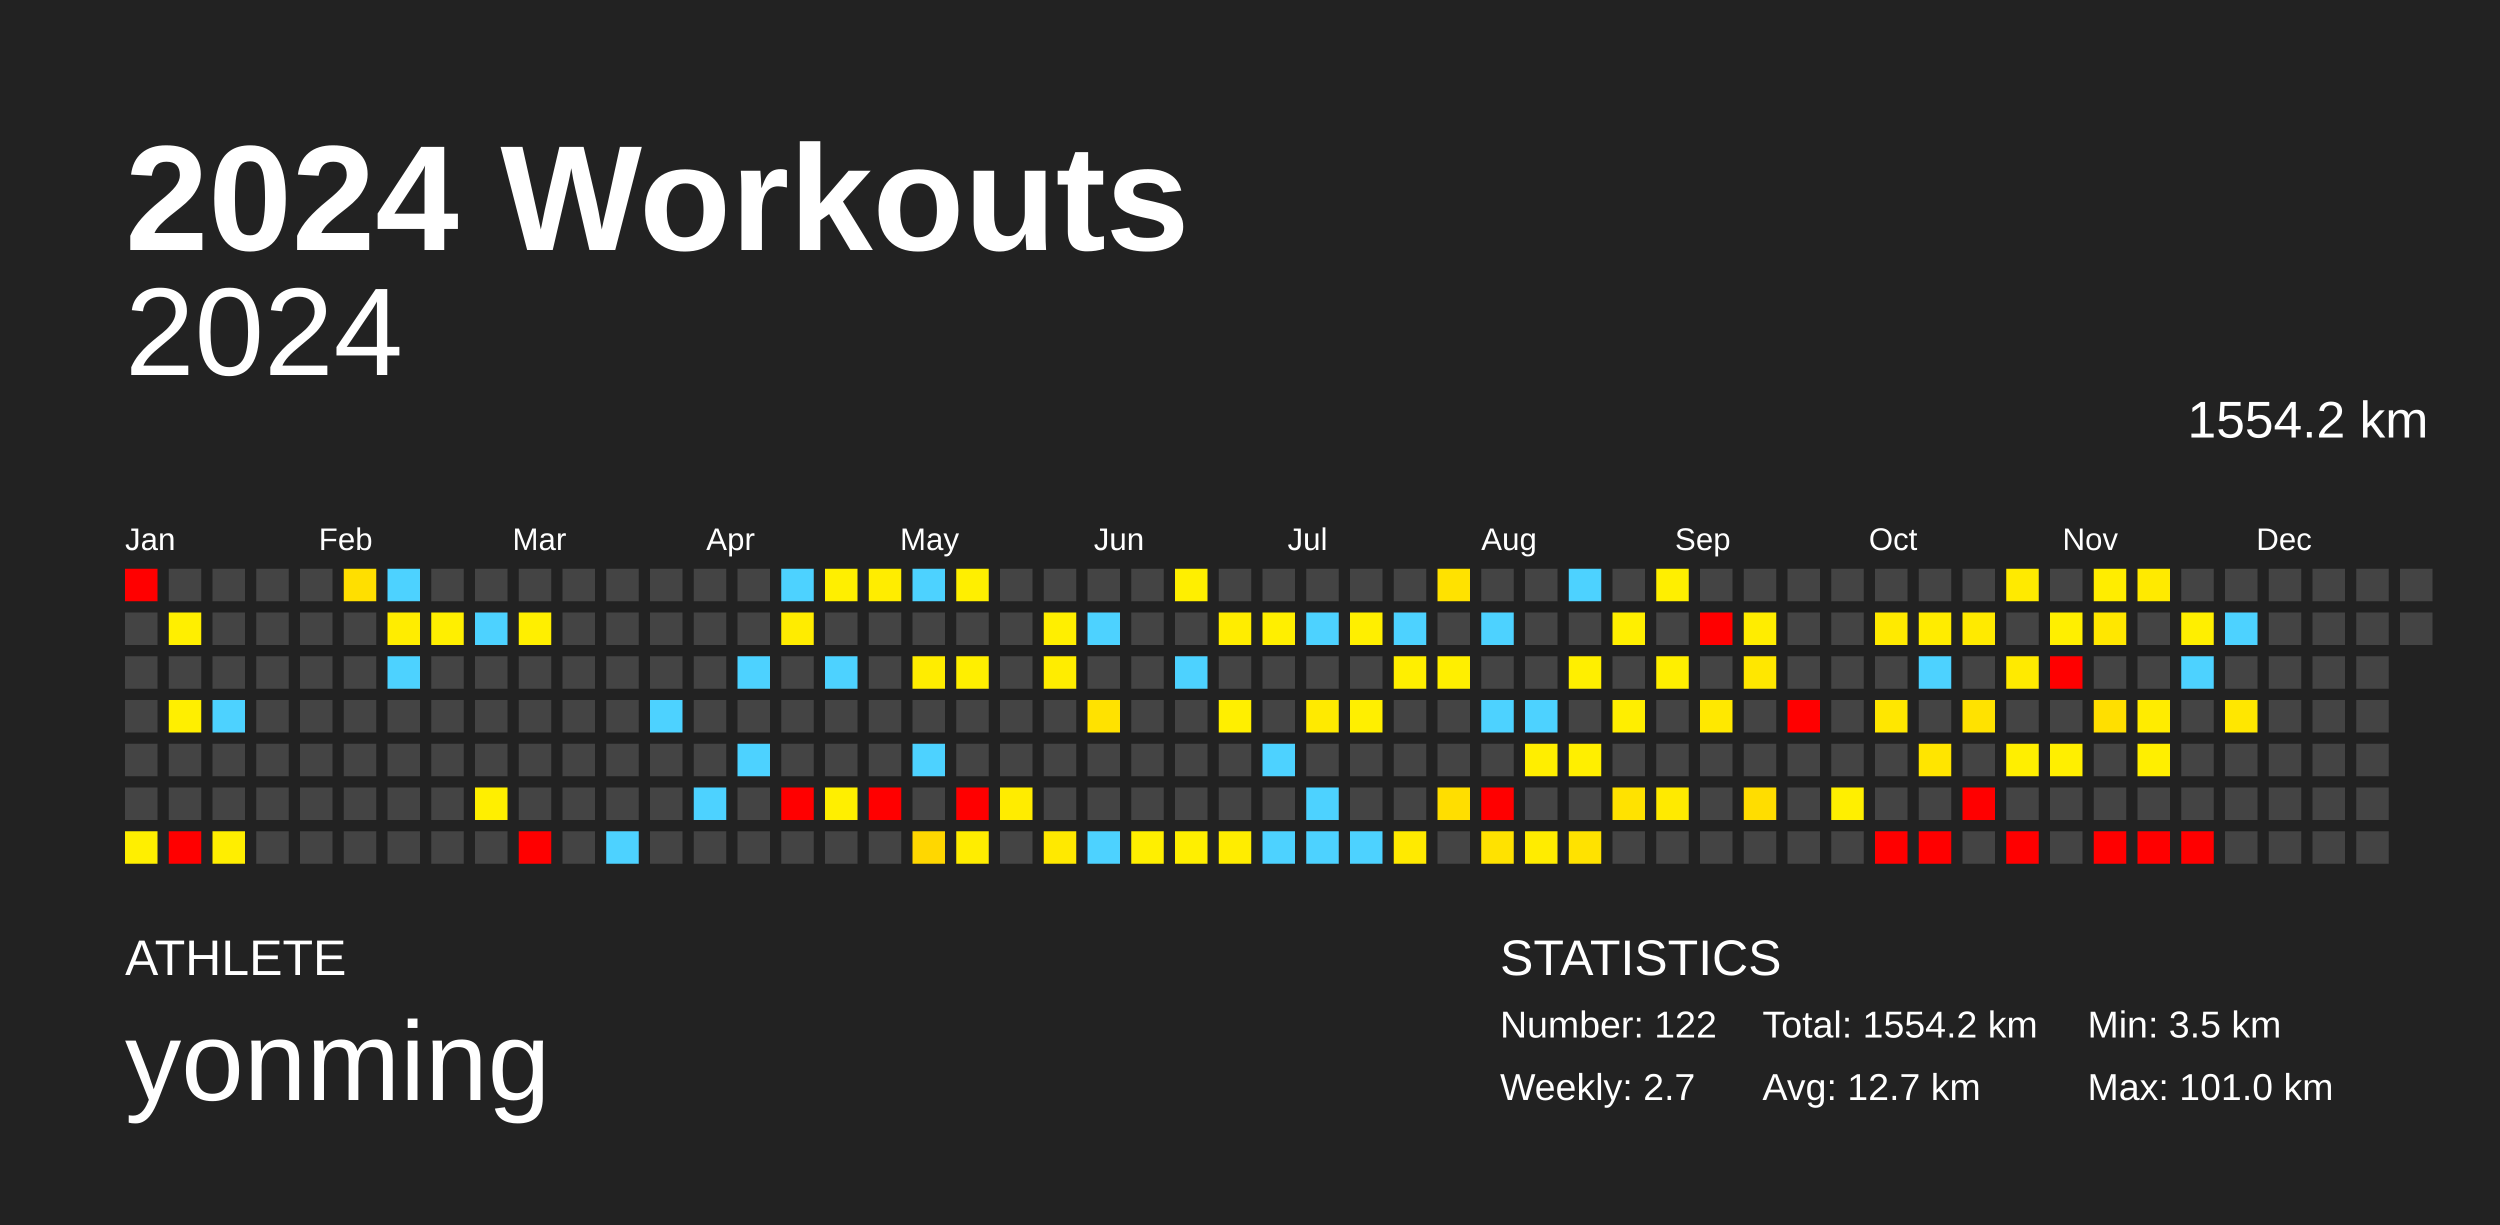
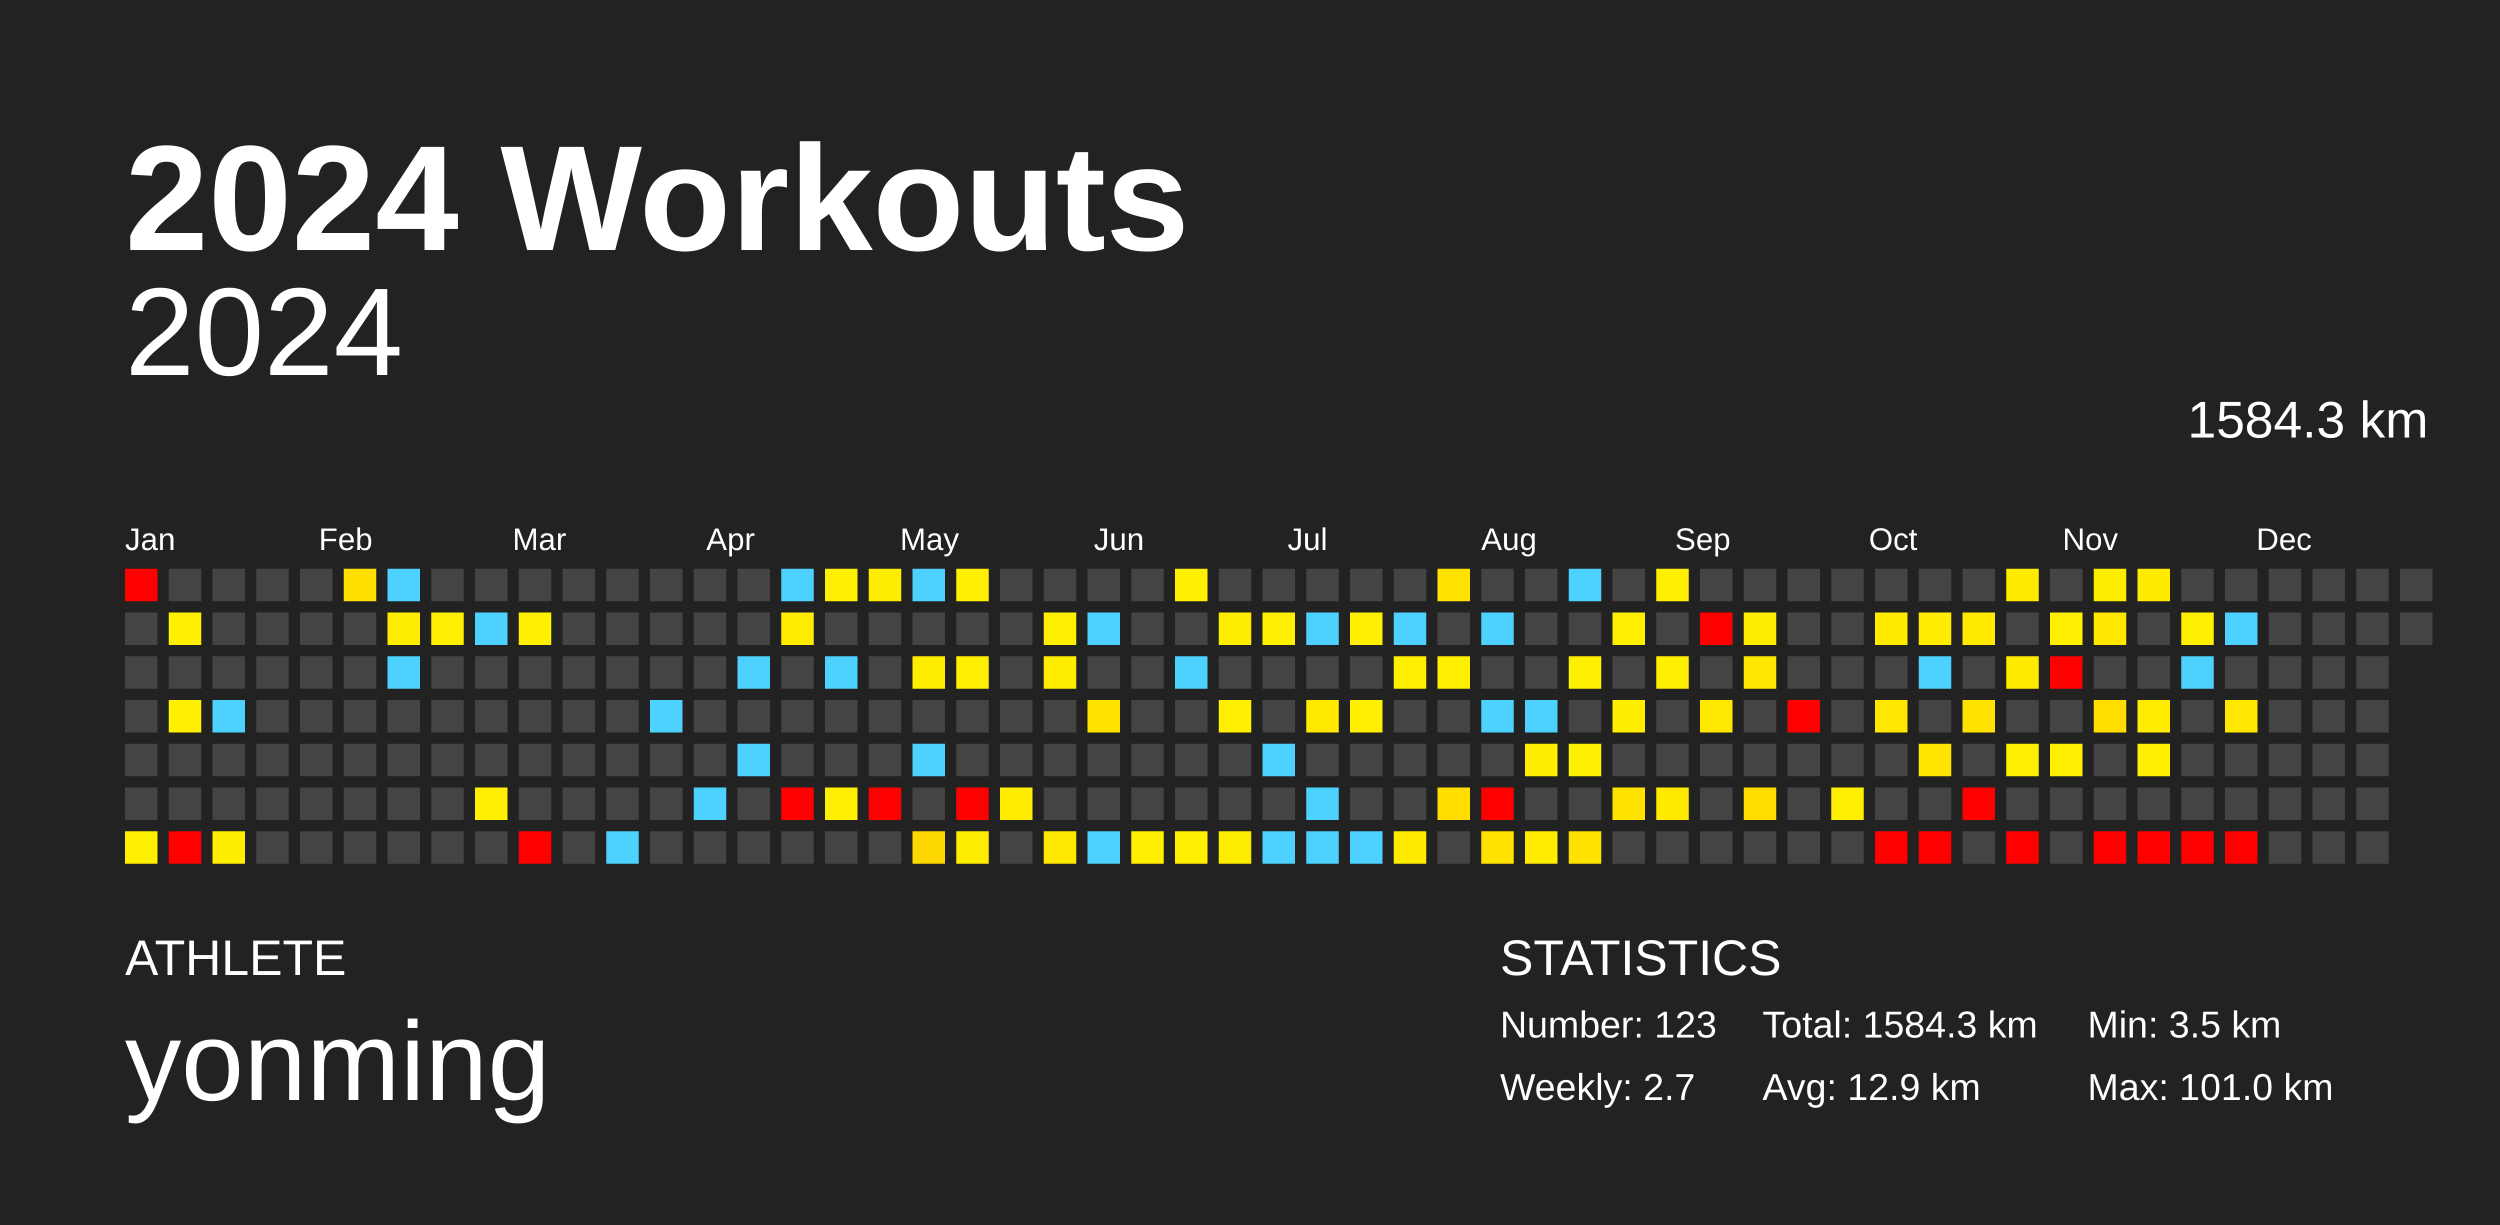
<svg xmlns="http://www.w3.org/2000/svg" baseProfile="full" height="98mm" version="1.1" viewBox="0,0,200,98" width="200mm">
  <defs />
  <rect fill="#222222" height="98" width="200" x="0" y="0" />
  <text fill="#FFFFFF" style="font-size:12px; font-family:Arial; font-weight:bold;" x="10" y="20">2024 Workouts</text>
  <text fill="#FFFFFF" style="font-size:4px; font-family:Arial" x="10" y="78">ATHLETE</text>
  <text fill="#FFFFFF" style="font-size:9px; font-family:Arial" x="10" y="88">yonming</text>
  <text fill="#FFFFFF" style="font-size:4px; font-family:Arial" x="120" y="78">STATISTICS</text>
-   <text fill="#FFFFFF" style="font-size:3px; font-family:Arial" x="120" y="83">Number: 122</text>
+   <text fill="#FFFFFF" style="font-size:3px; font-family:Arial" x="120" y="83">Number: 123</text>
  <text fill="#FFFFFF" style="font-size:3px; font-family:Arial" x="120" y="88">Weekly: 2.7</text>
-   <text fill="#FFFFFF" style="font-size:3px; font-family:Arial" x="141" y="83">Total: 1554.2 km</text>
-   <text fill="#FFFFFF" style="font-size:3px; font-family:Arial" x="141" y="88">Avg: 12.7 km</text>
+   <text fill="#FFFFFF" style="font-size:3px; font-family:Arial" x="141" y="83">Total: 1584.3 km</text>
+   <text fill="#FFFFFF" style="font-size:3px; font-family:Arial" x="141" y="88">Avg: 12.9 km</text>
  <text fill="#FFFFFF" style="font-size:3px; font-family:Arial" x="167" y="83">Min: 3.5 km</text>
  <text fill="#FFFFFF" style="font-size:3px; font-family:Arial" x="167" y="88">Max: 101.0 km</text>
  <text alignment-baseline="hanging" fill="#FFFFFF" style="font-size:10.0px; font-family:Arial;" x="10" y="30">2024</text>
-   <text alignment-baseline="hanging" fill="#FFFFFF" style="font-size:4.125px; font-family:Arial;" x="175" y="35">1554.2 km</text>
+   <text alignment-baseline="hanging" fill="#FFFFFF" style="font-size:4.125px; font-family:Arial;" x="175" y="35">1584.3 km</text>
  <text fill="#FFFFFF" style="font-size:2.5px; font-family:Arial" x="10.0" y="44">Jan</text>
  <text fill="#FFFFFF" style="font-size:2.5px; font-family:Arial" x="25.5" y="44">Feb</text>
  <text fill="#FFFFFF" style="font-size:2.5px; font-family:Arial" x="41.0" y="44">Mar</text>
  <text fill="#FFFFFF" style="font-size:2.5px; font-family:Arial" x="56.5" y="44">Apr</text>
  <text fill="#FFFFFF" style="font-size:2.5px; font-family:Arial" x="72.0" y="44">May</text>
  <text fill="#FFFFFF" style="font-size:2.5px; font-family:Arial" x="87.5" y="44">Jun</text>
  <text fill="#FFFFFF" style="font-size:2.5px; font-family:Arial" x="103.0" y="44">Jul</text>
  <text fill="#FFFFFF" style="font-size:2.5px; font-family:Arial" x="118.5" y="44">Aug</text>
  <text fill="#FFFFFF" style="font-size:2.5px; font-family:Arial" x="134.0" y="44">Sep</text>
  <text fill="#FFFFFF" style="font-size:2.5px; font-family:Arial" x="149.5" y="44">Oct</text>
  <text fill="#FFFFFF" style="font-size:2.5px; font-family:Arial" x="165.0" y="44">Nov</text>
  <text fill="#FFFFFF" style="font-size:2.5px; font-family:Arial" x="180.5" y="44">Dec</text>
  <rect fill="red" height="2.6" width="2.6" x="10.0" y="45.5" />
  <rect fill="#444444" height="2.6" width="2.6" x="10.0" y="49.0" />
  <rect fill="#444444" height="2.6" width="2.6" x="10.0" y="52.5" />
  <rect fill="#444444" height="2.6" width="2.6" x="10.0" y="56.0" />
  <rect fill="#444444" height="2.6" width="2.6" x="10.0" y="59.5" />
  <rect fill="#444444" height="2.6" width="2.6" x="10.0" y="63.0" />
  <rect fill="#ffef00" height="2.6" width="2.6" x="10.0" y="66.5" />
  <rect fill="#444444" height="2.6" width="2.6" x="13.5" y="45.5" />
  <rect fill="#ffef00" height="2.6" width="2.6" x="13.5" y="49.0" />
  <rect fill="#444444" height="2.6" width="2.6" x="13.5" y="52.5" />
  <rect fill="#ffef00" height="2.6" width="2.6" x="13.5" y="56.0" />
  <rect fill="#444444" height="2.6" width="2.6" x="13.5" y="59.5" />
  <rect fill="#444444" height="2.6" width="2.6" x="13.5" y="63.0" />
  <rect fill="red" height="2.6" width="2.6" x="13.5" y="66.5" />
  <rect fill="#444444" height="2.6" width="2.6" x="17.0" y="45.5" />
  <rect fill="#444444" height="2.6" width="2.6" x="17.0" y="49.0" />
  <rect fill="#444444" height="2.6" width="2.6" x="17.0" y="52.5" />
  <rect fill="#4dd2ff" height="2.6" width="2.6" x="17.0" y="56.0" />
  <rect fill="#444444" height="2.6" width="2.6" x="17.0" y="59.5" />
  <rect fill="#444444" height="2.6" width="2.6" x="17.0" y="63.0" />
  <rect fill="#ffee00" height="2.6" width="2.6" x="17.0" y="66.5" />
  <rect fill="#444444" height="2.6" width="2.6" x="20.5" y="45.5" />
  <rect fill="#444444" height="2.6" width="2.6" x="20.5" y="49.0" />
  <rect fill="#444444" height="2.6" width="2.6" x="20.5" y="52.5" />
  <rect fill="#444444" height="2.6" width="2.6" x="20.5" y="56.0" />
  <rect fill="#444444" height="2.6" width="2.6" x="20.5" y="59.5" />
  <rect fill="#444444" height="2.6" width="2.6" x="20.5" y="63.0" />
  <rect fill="#444444" height="2.6" width="2.6" x="20.5" y="66.5" />
  <rect fill="#444444" height="2.6" width="2.6" x="24.0" y="45.5" />
  <rect fill="#444444" height="2.6" width="2.6" x="24.0" y="49.0" />
  <rect fill="#444444" height="2.6" width="2.6" x="24.0" y="52.5" />
  <rect fill="#444444" height="2.6" width="2.6" x="24.0" y="56.0" />
  <rect fill="#444444" height="2.6" width="2.6" x="24.0" y="59.5" />
  <rect fill="#444444" height="2.6" width="2.6" x="24.0" y="63.0" />
  <rect fill="#444444" height="2.6" width="2.6" x="24.0" y="66.5" />
  <rect fill="#ffdf00" height="2.6" width="2.6" x="27.5" y="45.5" />
  <rect fill="#444444" height="2.6" width="2.6" x="27.5" y="49.0" />
  <rect fill="#444444" height="2.6" width="2.6" x="27.5" y="52.5" />
  <rect fill="#444444" height="2.6" width="2.6" x="27.5" y="56.0" />
  <rect fill="#444444" height="2.6" width="2.6" x="27.5" y="59.5" />
  <rect fill="#444444" height="2.6" width="2.6" x="27.5" y="63.0" />
  <rect fill="#444444" height="2.6" width="2.6" x="27.5" y="66.5" />
  <rect fill="#4dd2ff" height="2.6" width="2.6" x="31.0" y="45.5" />
  <rect fill="#ffed00" height="2.6" width="2.6" x="31.0" y="49.0" />
  <rect fill="#4dd2ff" height="2.6" width="2.6" x="31.0" y="52.5" />
  <rect fill="#444444" height="2.6" width="2.6" x="31.0" y="56.0" />
  <rect fill="#444444" height="2.6" width="2.6" x="31.0" y="59.5" />
  <rect fill="#444444" height="2.6" width="2.6" x="31.0" y="63.0" />
  <rect fill="#444444" height="2.6" width="2.6" x="31.0" y="66.5" />
  <rect fill="#444444" height="2.6" width="2.6" x="34.5" y="45.5" />
  <rect fill="#ffef00" height="2.6" width="2.6" x="34.5" y="49.0" />
  <rect fill="#444444" height="2.6" width="2.6" x="34.5" y="52.5" />
  <rect fill="#444444" height="2.6" width="2.6" x="34.5" y="56.0" />
  <rect fill="#444444" height="2.6" width="2.6" x="34.5" y="59.5" />
  <rect fill="#444444" height="2.6" width="2.6" x="34.5" y="63.0" />
  <rect fill="#444444" height="2.6" width="2.6" x="34.5" y="66.5" />
  <rect fill="#444444" height="2.6" width="2.6" x="38.0" y="45.5" />
  <rect fill="#4dd2ff" height="2.6" width="2.6" x="38.0" y="49.0" />
  <rect fill="#444444" height="2.6" width="2.6" x="38.0" y="52.5" />
  <rect fill="#444444" height="2.6" width="2.6" x="38.0" y="56.0" />
  <rect fill="#444444" height="2.6" width="2.6" x="38.0" y="59.5" />
  <rect fill="#ffef00" height="2.6" width="2.6" x="38.0" y="63.0" />
  <rect fill="#444444" height="2.6" width="2.6" x="38.0" y="66.5" />
  <rect fill="#444444" height="2.6" width="2.6" x="41.5" y="45.5" />
  <rect fill="#ffef00" height="2.6" width="2.6" x="41.5" y="49.0" />
  <rect fill="#444444" height="2.6" width="2.6" x="41.5" y="52.5" />
  <rect fill="#444444" height="2.6" width="2.6" x="41.5" y="56.0" />
  <rect fill="#444444" height="2.6" width="2.6" x="41.5" y="59.5" />
  <rect fill="#444444" height="2.6" width="2.6" x="41.5" y="63.0" />
  <rect fill="red" height="2.6" width="2.6" x="41.5" y="66.5" />
  <rect fill="#444444" height="2.6" width="2.6" x="45.0" y="45.5" />
  <rect fill="#444444" height="2.6" width="2.6" x="45.0" y="49.0" />
  <rect fill="#444444" height="2.6" width="2.6" x="45.0" y="52.5" />
  <rect fill="#444444" height="2.6" width="2.6" x="45.0" y="56.0" />
  <rect fill="#444444" height="2.6" width="2.6" x="45.0" y="59.5" />
  <rect fill="#444444" height="2.6" width="2.6" x="45.0" y="63.0" />
  <rect fill="#444444" height="2.6" width="2.6" x="45.0" y="66.5" />
  <rect fill="#444444" height="2.6" width="2.6" x="48.5" y="45.5" />
  <rect fill="#444444" height="2.6" width="2.6" x="48.5" y="49.0" />
  <rect fill="#444444" height="2.6" width="2.6" x="48.5" y="52.5" />
  <rect fill="#444444" height="2.6" width="2.6" x="48.5" y="56.0" />
  <rect fill="#444444" height="2.6" width="2.6" x="48.5" y="59.5" />
  <rect fill="#444444" height="2.6" width="2.6" x="48.5" y="63.0" />
  <rect fill="#4dd2ff" height="2.6" width="2.6" x="48.5" y="66.5" />
  <rect fill="#444444" height="2.6" width="2.6" x="52.0" y="45.5" />
  <rect fill="#444444" height="2.6" width="2.6" x="52.0" y="49.0" />
  <rect fill="#444444" height="2.6" width="2.6" x="52.0" y="52.5" />
  <rect fill="#4dd2ff" height="2.6" width="2.6" x="52.0" y="56.0" />
  <rect fill="#444444" height="2.6" width="2.6" x="52.0" y="59.5" />
  <rect fill="#444444" height="2.6" width="2.6" x="52.0" y="63.0" />
  <rect fill="#444444" height="2.6" width="2.6" x="52.0" y="66.5" />
  <rect fill="#444444" height="2.6" width="2.6" x="55.5" y="45.5" />
  <rect fill="#444444" height="2.6" width="2.6" x="55.5" y="49.0" />
  <rect fill="#444444" height="2.6" width="2.6" x="55.5" y="52.5" />
  <rect fill="#444444" height="2.6" width="2.6" x="55.5" y="56.0" />
  <rect fill="#444444" height="2.6" width="2.6" x="55.5" y="59.5" />
  <rect fill="#4dd2ff" height="2.6" width="2.6" x="55.5" y="63.0" />
  <rect fill="#444444" height="2.6" width="2.6" x="55.5" y="66.5" />
  <rect fill="#444444" height="2.6" width="2.6" x="59.0" y="45.5" />
  <rect fill="#444444" height="2.6" width="2.6" x="59.0" y="49.0" />
  <rect fill="#4dd2ff" height="2.6" width="2.6" x="59.0" y="52.5" />
  <rect fill="#444444" height="2.6" width="2.6" x="59.0" y="56.0" />
  <rect fill="#4dd2ff" height="2.6" width="2.6" x="59.0" y="59.5" />
  <rect fill="#444444" height="2.6" width="2.6" x="59.0" y="63.0" />
  <rect fill="#444444" height="2.6" width="2.6" x="59.0" y="66.5" />
  <rect fill="#4dd2ff" height="2.6" width="2.6" x="62.5" y="45.5" />
  <rect fill="#ffec00" height="2.6" width="2.6" x="62.5" y="49.0" />
  <rect fill="#444444" height="2.6" width="2.6" x="62.5" y="52.5" />
  <rect fill="#444444" height="2.6" width="2.6" x="62.5" y="56.0" />
  <rect fill="#444444" height="2.6" width="2.6" x="62.5" y="59.5" />
  <rect fill="red" height="2.6" width="2.6" x="62.5" y="63.0" />
  <rect fill="#444444" height="2.6" width="2.6" x="62.5" y="66.5" />
  <rect fill="#ffef00" height="2.6" width="2.6" x="66.0" y="45.5" />
  <rect fill="#444444" height="2.6" width="2.6" x="66.0" y="49.0" />
  <rect fill="#4dd2ff" height="2.6" width="2.6" x="66.0" y="52.5" />
  <rect fill="#444444" height="2.6" width="2.6" x="66.0" y="56.0" />
  <rect fill="#444444" height="2.6" width="2.6" x="66.0" y="59.5" />
  <rect fill="#ffef00" height="2.6" width="2.6" x="66.0" y="63.0" />
  <rect fill="#444444" height="2.6" width="2.6" x="66.0" y="66.5" />
  <rect fill="#ffed00" height="2.6" width="2.6" x="69.5" y="45.5" />
  <rect fill="#444444" height="2.6" width="2.6" x="69.5" y="49.0" />
  <rect fill="#444444" height="2.6" width="2.6" x="69.5" y="52.5" />
  <rect fill="#444444" height="2.6" width="2.6" x="69.5" y="56.0" />
  <rect fill="#444444" height="2.6" width="2.6" x="69.5" y="59.5" />
  <rect fill="red" height="2.6" width="2.6" x="69.5" y="63.0" />
  <rect fill="#444444" height="2.6" width="2.6" x="69.5" y="66.5" />
  <rect fill="#4dd2ff" height="2.6" width="2.6" x="73.0" y="45.5" />
  <rect fill="#444444" height="2.6" width="2.6" x="73.0" y="49.0" />
  <rect fill="#ffed00" height="2.6" width="2.6" x="73.0" y="52.5" />
  <rect fill="#444444" height="2.6" width="2.6" x="73.0" y="56.0" />
  <rect fill="#4dd2ff" height="2.6" width="2.6" x="73.0" y="59.5" />
  <rect fill="#444444" height="2.6" width="2.6" x="73.0" y="63.0" />
  <rect fill="#ffd700" height="2.6" width="2.6" x="73.0" y="66.5" />
  <rect fill="#ffef00" height="2.6" width="2.6" x="76.5" y="45.5" />
  <rect fill="#444444" height="2.6" width="2.6" x="76.5" y="49.0" />
  <rect fill="#ffef00" height="2.6" width="2.6" x="76.5" y="52.5" />
  <rect fill="#444444" height="2.6" width="2.6" x="76.5" y="56.0" />
  <rect fill="#444444" height="2.6" width="2.6" x="76.5" y="59.5" />
  <rect fill="red" height="2.6" width="2.6" x="76.5" y="63.0" />
  <rect fill="#ffed00" height="2.6" width="2.6" x="76.5" y="66.5" />
  <rect fill="#444444" height="2.6" width="2.6" x="80.0" y="45.5" />
  <rect fill="#444444" height="2.6" width="2.6" x="80.0" y="49.0" />
  <rect fill="#444444" height="2.6" width="2.6" x="80.0" y="52.5" />
  <rect fill="#444444" height="2.6" width="2.6" x="80.0" y="56.0" />
  <rect fill="#444444" height="2.6" width="2.6" x="80.0" y="59.5" />
  <rect fill="#ffec00" height="2.6" width="2.6" x="80.0" y="63.0" />
  <rect fill="#444444" height="2.6" width="2.6" x="80.0" y="66.5" />
  <rect fill="#444444" height="2.6" width="2.6" x="83.5" y="45.5" />
  <rect fill="#ffef00" height="2.6" width="2.6" x="83.5" y="49.0" />
  <rect fill="#ffed00" height="2.6" width="2.6" x="83.5" y="52.5" />
  <rect fill="#444444" height="2.6" width="2.6" x="83.5" y="56.0" />
  <rect fill="#444444" height="2.6" width="2.6" x="83.5" y="59.5" />
  <rect fill="#444444" height="2.6" width="2.6" x="83.5" y="63.0" />
  <rect fill="#ffe900" height="2.6" width="2.6" x="83.5" y="66.5" />
  <rect fill="#444444" height="2.6" width="2.6" x="87.0" y="45.5" />
  <rect fill="#4dd2ff" height="2.6" width="2.6" x="87.0" y="49.0" />
  <rect fill="#444444" height="2.6" width="2.6" x="87.0" y="52.5" />
  <rect fill="#ffe200" height="2.6" width="2.6" x="87.0" y="56.0" />
  <rect fill="#444444" height="2.6" width="2.6" x="87.0" y="59.5" />
  <rect fill="#444444" height="2.6" width="2.6" x="87.0" y="63.0" />
  <rect fill="#4dd2ff" height="2.6" width="2.6" x="87.0" y="66.5" />
  <rect fill="#444444" height="2.6" width="2.6" x="90.5" y="45.5" />
  <rect fill="#444444" height="2.6" width="2.6" x="90.5" y="49.0" />
  <rect fill="#444444" height="2.6" width="2.6" x="90.5" y="52.5" />
  <rect fill="#444444" height="2.6" width="2.6" x="90.5" y="56.0" />
  <rect fill="#444444" height="2.6" width="2.6" x="90.5" y="59.5" />
  <rect fill="#444444" height="2.6" width="2.6" x="90.5" y="63.0" />
  <rect fill="#ffef00" height="2.6" width="2.6" x="90.5" y="66.5" />
  <rect fill="#ffef00" height="2.6" width="2.6" x="94.0" y="45.5" />
  <rect fill="#444444" height="2.6" width="2.6" x="94.0" y="49.0" />
  <rect fill="#4dd2ff" height="2.6" width="2.6" x="94.0" y="52.5" />
  <rect fill="#444444" height="2.6" width="2.6" x="94.0" y="56.0" />
  <rect fill="#444444" height="2.6" width="2.6" x="94.0" y="59.5" />
  <rect fill="#444444" height="2.6" width="2.6" x="94.0" y="63.0" />
  <rect fill="#ffef00" height="2.6" width="2.6" x="94.0" y="66.5" />
  <rect fill="#444444" height="2.6" width="2.6" x="97.5" y="45.5" />
  <rect fill="#ffed00" height="2.6" width="2.6" x="97.5" y="49.0" />
  <rect fill="#444444" height="2.6" width="2.6" x="97.5" y="52.5" />
  <rect fill="#ffef00" height="2.6" width="2.6" x="97.5" y="56.0" />
  <rect fill="#444444" height="2.6" width="2.6" x="97.5" y="59.5" />
  <rect fill="#444444" height="2.6" width="2.6" x="97.5" y="63.0" />
  <rect fill="#ffed00" height="2.6" width="2.6" x="97.5" y="66.5" />
  <rect fill="#444444" height="2.6" width="2.6" x="101.0" y="45.5" />
  <rect fill="#ffef00" height="2.6" width="2.6" x="101.0" y="49.0" />
  <rect fill="#444444" height="2.6" width="2.6" x="101.0" y="52.5" />
  <rect fill="#444444" height="2.6" width="2.6" x="101.0" y="56.0" />
  <rect fill="#4dd2ff" height="2.6" width="2.6" x="101.0" y="59.5" />
  <rect fill="#444444" height="2.6" width="2.6" x="101.0" y="63.0" />
  <rect fill="#4dd2ff" height="2.6" width="2.6" x="101.0" y="66.5" />
  <rect fill="#444444" height="2.6" width="2.6" x="104.5" y="45.5" />
  <rect fill="#4dd2ff" height="2.6" width="2.6" x="104.5" y="49.0" />
  <rect fill="#444444" height="2.6" width="2.6" x="104.5" y="52.5" />
  <rect fill="#ffea00" height="2.6" width="2.6" x="104.5" y="56.0" />
  <rect fill="#444444" height="2.6" width="2.6" x="104.5" y="59.5" />
  <rect fill="#4dd2ff" height="2.6" width="2.6" x="104.5" y="63.0" />
  <rect fill="#4dd2ff" height="2.6" width="2.6" x="104.5" y="66.5" />
  <rect fill="#444444" height="2.6" width="2.6" x="108.0" y="45.5" />
  <rect fill="#ffef00" height="2.6" width="2.6" x="108.0" y="49.0" />
  <rect fill="#444444" height="2.6" width="2.6" x="108.0" y="52.5" />
  <rect fill="#ffef00" height="2.6" width="2.6" x="108.0" y="56.0" />
  <rect fill="#444444" height="2.6" width="2.6" x="108.0" y="59.5" />
  <rect fill="#444444" height="2.6" width="2.6" x="108.0" y="63.0" />
  <rect fill="#4dd2ff" height="2.6" width="2.6" x="108.0" y="66.5" />
  <rect fill="#444444" height="2.6" width="2.6" x="111.5" y="45.5" />
  <rect fill="#4dd2ff" height="2.6" width="2.6" x="111.5" y="49.0" />
  <rect fill="#ffef00" height="2.6" width="2.6" x="111.5" y="52.5" />
  <rect fill="#444444" height="2.6" width="2.6" x="111.5" y="56.0" />
  <rect fill="#444444" height="2.6" width="2.6" x="111.5" y="59.5" />
  <rect fill="#444444" height="2.6" width="2.6" x="111.5" y="63.0" />
  <rect fill="#ffea00" height="2.6" width="2.6" x="111.5" y="66.5" />
  <rect fill="#ffe200" height="2.6" width="2.6" x="115.0" y="45.5" />
  <rect fill="#444444" height="2.6" width="2.6" x="115.0" y="49.0" />
  <rect fill="#ffef00" height="2.6" width="2.6" x="115.0" y="52.5" />
  <rect fill="#444444" height="2.6" width="2.6" x="115.0" y="56.0" />
  <rect fill="#444444" height="2.6" width="2.6" x="115.0" y="59.5" />
  <rect fill="#ffde00" height="2.6" width="2.6" x="115.0" y="63.0" />
  <rect fill="#444444" height="2.6" width="2.6" x="115.0" y="66.5" />
  <rect fill="#444444" height="2.6" width="2.6" x="118.5" y="45.5" />
  <rect fill="#4dd2ff" height="2.6" width="2.6" x="118.5" y="49.0" />
  <rect fill="#444444" height="2.6" width="2.6" x="118.5" y="52.5" />
  <rect fill="#4dd2ff" height="2.6" width="2.6" x="118.5" y="56.0" />
  <rect fill="#444444" height="2.6" width="2.6" x="118.5" y="59.5" />
  <rect fill="red" height="2.6" width="2.6" x="118.5" y="63.0" />
  <rect fill="#ffe200" height="2.6" width="2.6" x="118.5" y="66.5" />
  <rect fill="#444444" height="2.6" width="2.6" x="122.0" y="45.5" />
  <rect fill="#444444" height="2.6" width="2.6" x="122.0" y="49.0" />
  <rect fill="#444444" height="2.6" width="2.6" x="122.0" y="52.5" />
  <rect fill="#4dd2ff" height="2.6" width="2.6" x="122.0" y="56.0" />
  <rect fill="#ffee00" height="2.6" width="2.6" x="122.0" y="59.5" />
  <rect fill="#444444" height="2.6" width="2.6" x="122.0" y="63.0" />
  <rect fill="#ffec00" height="2.6" width="2.6" x="122.0" y="66.5" />
  <rect fill="#4dd2ff" height="2.6" width="2.6" x="125.5" y="45.5" />
  <rect fill="#444444" height="2.6" width="2.6" x="125.5" y="49.0" />
  <rect fill="#ffef00" height="2.6" width="2.6" x="125.5" y="52.5" />
  <rect fill="#444444" height="2.6" width="2.6" x="125.5" y="56.0" />
  <rect fill="#ffef00" height="2.6" width="2.6" x="125.5" y="59.5" />
  <rect fill="#444444" height="2.6" width="2.6" x="125.5" y="63.0" />
  <rect fill="#ffe200" height="2.6" width="2.6" x="125.5" y="66.5" />
  <rect fill="#444444" height="2.6" width="2.6" x="129.0" y="45.5" />
  <rect fill="#ffef00" height="2.6" width="2.6" x="129.0" y="49.0" />
  <rect fill="#444444" height="2.6" width="2.6" x="129.0" y="52.5" />
  <rect fill="#ffee00" height="2.6" width="2.6" x="129.0" y="56.0" />
  <rect fill="#444444" height="2.6" width="2.6" x="129.0" y="59.5" />
  <rect fill="#ffe200" height="2.6" width="2.6" x="129.0" y="63.0" />
  <rect fill="#444444" height="2.6" width="2.6" x="129.0" y="66.5" />
  <rect fill="#ffef00" height="2.6" width="2.6" x="132.5" y="45.5" />
  <rect fill="#444444" height="2.6" width="2.6" x="132.5" y="49.0" />
  <rect fill="#ffef00" height="2.6" width="2.6" x="132.5" y="52.5" />
  <rect fill="#444444" height="2.6" width="2.6" x="132.5" y="56.0" />
  <rect fill="#444444" height="2.6" width="2.6" x="132.5" y="59.5" />
  <rect fill="#ffea00" height="2.6" width="2.6" x="132.5" y="63.0" />
  <rect fill="#444444" height="2.6" width="2.6" x="132.5" y="66.5" />
  <rect fill="#444444" height="2.6" width="2.6" x="136.0" y="45.5" />
  <rect fill="red" height="2.6" width="2.6" x="136.0" y="49.0" />
  <rect fill="#444444" height="2.6" width="2.6" x="136.0" y="52.5" />
  <rect fill="#ffe800" height="2.6" width="2.6" x="136.0" y="56.0" />
  <rect fill="#444444" height="2.6" width="2.6" x="136.0" y="59.5" />
  <rect fill="#444444" height="2.6" width="2.6" x="136.0" y="63.0" />
  <rect fill="#444444" height="2.6" width="2.6" x="136.0" y="66.5" />
  <rect fill="#444444" height="2.6" width="2.6" x="139.5" y="45.5" />
  <rect fill="#ffed00" height="2.6" width="2.6" x="139.5" y="49.0" />
  <rect fill="#ffe700" height="2.6" width="2.6" x="139.5" y="52.5" />
  <rect fill="#444444" height="2.6" width="2.6" x="139.5" y="56.0" />
  <rect fill="#444444" height="2.6" width="2.6" x="139.5" y="59.5" />
  <rect fill="#ffdd00" height="2.6" width="2.6" x="139.5" y="63.0" />
  <rect fill="#444444" height="2.6" width="2.6" x="139.5" y="66.5" />
  <rect fill="#444444" height="2.6" width="2.6" x="143.0" y="45.5" />
  <rect fill="#444444" height="2.6" width="2.6" x="143.0" y="49.0" />
  <rect fill="#444444" height="2.6" width="2.6" x="143.0" y="52.5" />
  <rect fill="red" height="2.6" width="2.6" x="143.0" y="56.0" />
  <rect fill="#444444" height="2.6" width="2.6" x="143.0" y="59.5" />
  <rect fill="#444444" height="2.6" width="2.6" x="143.0" y="63.0" />
  <rect fill="#444444" height="2.6" width="2.6" x="143.0" y="66.5" />
  <rect fill="#444444" height="2.6" width="2.6" x="146.5" y="45.5" />
  <rect fill="#444444" height="2.6" width="2.6" x="146.5" y="49.0" />
  <rect fill="#444444" height="2.6" width="2.6" x="146.5" y="52.5" />
  <rect fill="#444444" height="2.6" width="2.6" x="146.5" y="56.0" />
  <rect fill="#444444" height="2.6" width="2.6" x="146.5" y="59.5" />
  <rect fill="#ffef00" height="2.6" width="2.6" x="146.5" y="63.0" />
  <rect fill="#444444" height="2.6" width="2.6" x="146.5" y="66.5" />
  <rect fill="#444444" height="2.6" width="2.6" x="150.0" y="45.5" />
  <rect fill="#ffea00" height="2.6" width="2.6" x="150.0" y="49.0" />
  <rect fill="#444444" height="2.6" width="2.6" x="150.0" y="52.5" />
  <rect fill="#ffe700" height="2.6" width="2.6" x="150.0" y="56.0" />
  <rect fill="#444444" height="2.6" width="2.6" x="150.0" y="59.5" />
  <rect fill="#444444" height="2.6" width="2.6" x="150.0" y="63.0" />
  <rect fill="red" height="2.6" width="2.6" x="150.0" y="66.5" />
  <rect fill="#444444" height="2.6" width="2.6" x="153.5" y="45.5" />
  <rect fill="#ffec00" height="2.6" width="2.6" x="153.5" y="49.0" />
  <rect fill="#4dd2ff" height="2.6" width="2.6" x="153.5" y="52.5" />
  <rect fill="#444444" height="2.6" width="2.6" x="153.5" y="56.0" />
  <rect fill="#ffe500" height="2.6" width="2.6" x="153.5" y="59.5" />
  <rect fill="#444444" height="2.6" width="2.6" x="153.5" y="63.0" />
  <rect fill="red" height="2.6" width="2.6" x="153.5" y="66.5" />
  <rect fill="#444444" height="2.6" width="2.6" x="157.0" y="45.5" />
  <rect fill="#ffea00" height="2.6" width="2.6" x="157.0" y="49.0" />
  <rect fill="#444444" height="2.6" width="2.6" x="157.0" y="52.5" />
  <rect fill="#ffe200" height="2.6" width="2.6" x="157.0" y="56.0" />
  <rect fill="#444444" height="2.6" width="2.6" x="157.0" y="59.5" />
  <rect fill="red" height="2.6" width="2.6" x="157.0" y="63.0" />
  <rect fill="#444444" height="2.6" width="2.6" x="157.0" y="66.5" />
  <rect fill="#ffea00" height="2.6" width="2.6" x="160.5" y="45.5" />
  <rect fill="#444444" height="2.6" width="2.6" x="160.5" y="49.0" />
  <rect fill="#ffea00" height="2.6" width="2.6" x="160.5" y="52.5" />
  <rect fill="#444444" height="2.6" width="2.6" x="160.5" y="56.0" />
  <rect fill="#ffef00" height="2.6" width="2.6" x="160.5" y="59.5" />
  <rect fill="#444444" height="2.6" width="2.6" x="160.5" y="63.0" />
  <rect fill="red" height="2.6" width="2.6" x="160.5" y="66.5" />
  <rect fill="#444444" height="2.6" width="2.6" x="164.0" y="45.5" />
  <rect fill="#ffef00" height="2.6" width="2.6" x="164.0" y="49.0" />
  <rect fill="red" height="2.6" width="2.6" x="164.0" y="52.5" />
  <rect fill="#444444" height="2.6" width="2.6" x="164.0" y="56.0" />
  <rect fill="#ffef00" height="2.6" width="2.6" x="164.0" y="59.5" />
  <rect fill="#444444" height="2.6" width="2.6" x="164.0" y="63.0" />
  <rect fill="#444444" height="2.6" width="2.6" x="164.0" y="66.5" />
  <rect fill="#ffed00" height="2.6" width="2.6" x="167.5" y="45.5" />
  <rect fill="#ffe700" height="2.6" width="2.6" x="167.5" y="49.0" />
  <rect fill="#444444" height="2.6" width="2.6" x="167.5" y="52.5" />
  <rect fill="#ffdf00" height="2.6" width="2.6" x="167.5" y="56.0" />
  <rect fill="#444444" height="2.6" width="2.6" x="167.5" y="59.5" />
  <rect fill="#444444" height="2.6" width="2.6" x="167.5" y="63.0" />
  <rect fill="red" height="2.6" width="2.6" x="167.5" y="66.5" />
  <rect fill="#ffea00" height="2.6" width="2.6" x="171.0" y="45.5" />
  <rect fill="#444444" height="2.6" width="2.6" x="171.0" y="49.0" />
  <rect fill="#444444" height="2.6" width="2.6" x="171.0" y="52.5" />
  <rect fill="#ffec00" height="2.6" width="2.6" x="171.0" y="56.0" />
  <rect fill="#ffef00" height="2.6" width="2.6" x="171.0" y="59.5" />
  <rect fill="#444444" height="2.6" width="2.6" x="171.0" y="63.0" />
  <rect fill="red" height="2.6" width="2.6" x="171.0" y="66.5" />
  <rect fill="#444444" height="2.6" width="2.6" x="174.5" y="45.5" />
  <rect fill="#ffef00" height="2.6" width="2.6" x="174.5" y="49.0" />
  <rect fill="#4dd2ff" height="2.6" width="2.6" x="174.5" y="52.5" />
  <rect fill="#444444" height="2.6" width="2.6" x="174.5" y="56.0" />
  <rect fill="#444444" height="2.6" width="2.6" x="174.5" y="59.5" />
  <rect fill="#444444" height="2.6" width="2.6" x="174.5" y="63.0" />
  <rect fill="red" height="2.6" width="2.6" x="174.5" y="66.5" />
  <rect fill="#444444" height="2.6" width="2.6" x="178.0" y="45.5" />
  <rect fill="#4dd2ff" height="2.6" width="2.6" x="178.0" y="49.0" />
  <rect fill="#444444" height="2.6" width="2.6" x="178.0" y="52.5" />
  <rect fill="#ffe700" height="2.6" width="2.6" x="178.0" y="56.0" />
  <rect fill="#444444" height="2.6" width="2.6" x="178.0" y="59.5" />
  <rect fill="#444444" height="2.6" width="2.6" x="178.0" y="63.0" />
-   <rect fill="#444444" height="2.6" width="2.6" x="178.0" y="66.5" />
+   <rect fill="red" height="2.6" width="2.6" x="178.0" y="66.5" />
  <rect fill="#444444" height="2.6" width="2.6" x="181.5" y="45.5" />
  <rect fill="#444444" height="2.6" width="2.6" x="181.5" y="49.0" />
  <rect fill="#444444" height="2.6" width="2.6" x="181.5" y="52.5" />
  <rect fill="#444444" height="2.6" width="2.6" x="181.5" y="56.0" />
  <rect fill="#444444" height="2.6" width="2.6" x="181.5" y="59.5" />
  <rect fill="#444444" height="2.6" width="2.6" x="181.5" y="63.0" />
  <rect fill="#444444" height="2.6" width="2.6" x="181.5" y="66.5" />
  <rect fill="#444444" height="2.6" width="2.6" x="185.0" y="45.5" />
  <rect fill="#444444" height="2.6" width="2.6" x="185.0" y="49.0" />
  <rect fill="#444444" height="2.6" width="2.6" x="185.0" y="52.5" />
  <rect fill="#444444" height="2.6" width="2.6" x="185.0" y="56.0" />
  <rect fill="#444444" height="2.6" width="2.6" x="185.0" y="59.5" />
  <rect fill="#444444" height="2.6" width="2.6" x="185.0" y="63.0" />
  <rect fill="#444444" height="2.6" width="2.6" x="185.0" y="66.5" />
  <rect fill="#444444" height="2.6" width="2.6" x="188.5" y="45.5" />
  <rect fill="#444444" height="2.6" width="2.6" x="188.5" y="49.0" />
  <rect fill="#444444" height="2.6" width="2.6" x="188.5" y="52.5" />
  <rect fill="#444444" height="2.6" width="2.6" x="188.5" y="56.0" />
  <rect fill="#444444" height="2.6" width="2.6" x="188.5" y="59.5" />
  <rect fill="#444444" height="2.6" width="2.6" x="188.5" y="63.0" />
  <rect fill="#444444" height="2.6" width="2.6" x="188.5" y="66.5" />
  <rect fill="#444444" height="2.6" width="2.6" x="192.0" y="45.5" />
  <rect fill="#444444" height="2.6" width="2.6" x="192.0" y="49.0" />
</svg>
